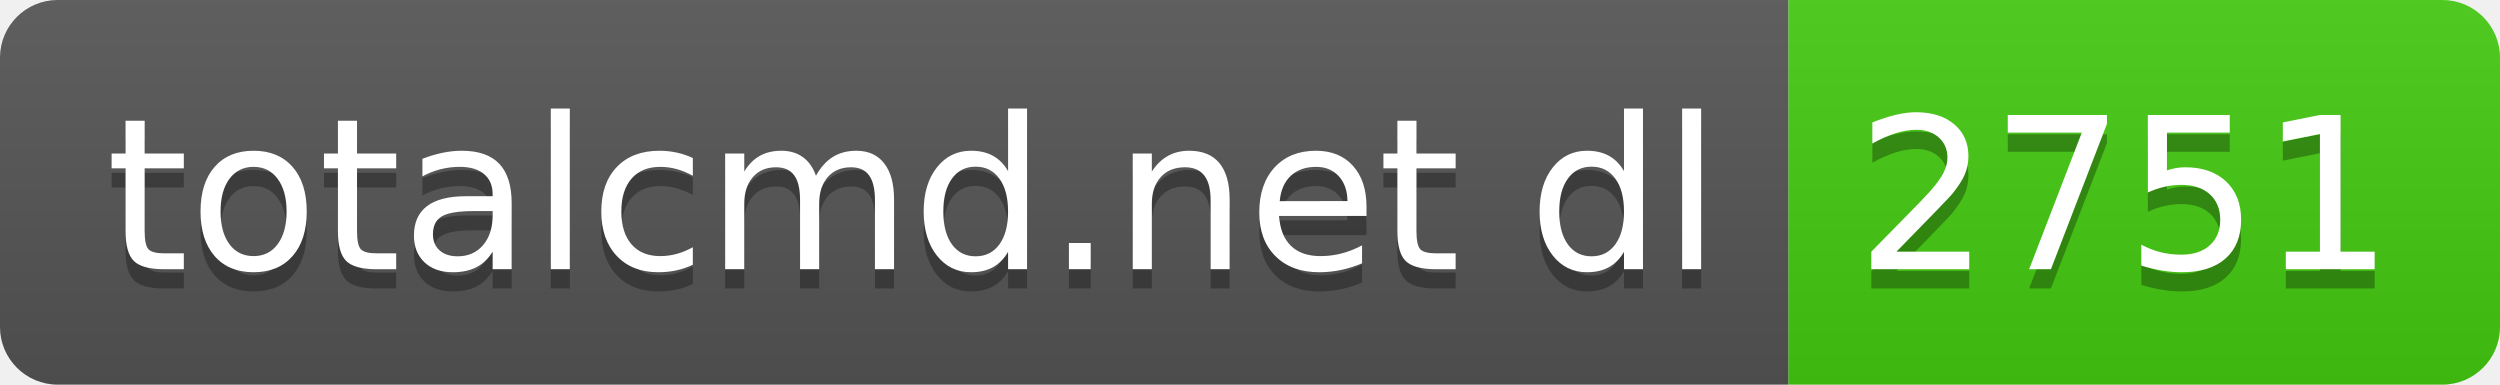
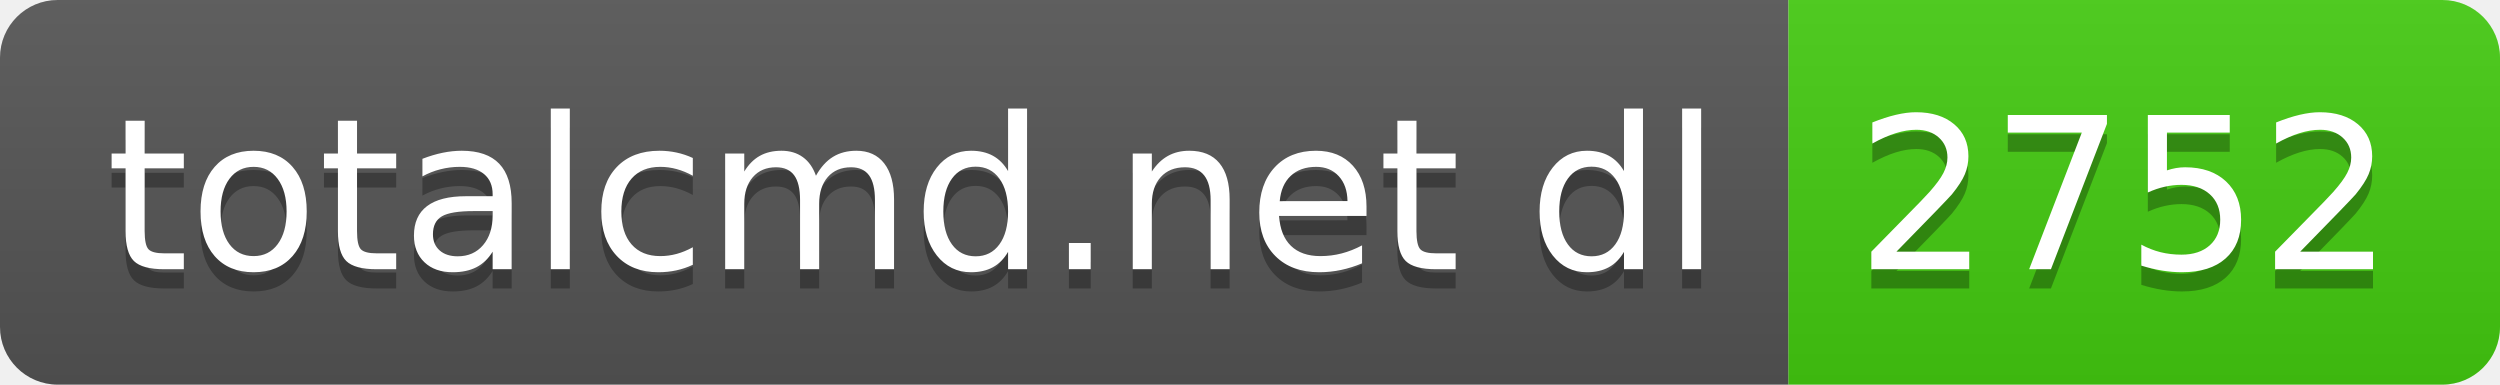
- <svg xmlns="http://www.w3.org/2000/svg" width="130" height="20" role="img" aria-label="totalcmd.net dl: 2751">
+ <svg xmlns="http://www.w3.org/2000/svg" width="130" height="20" role="img" aria-label="totalcmd.net dl: 2752">
  <linearGradient id="s" x2="0" y2="100%">
    <stop offset="0" stop-color="#bbb" stop-opacity=".1" />
    <stop offset="1" stop-opacity=".1" />
  </linearGradient>
  <clipPath id="r">
    <rect width="130" height="20" rx="3" fill="#fff" />
  </clipPath>
  <g clip-path="url(#r)">
    <rect width="93" height="20" fill="#555" />
    <rect x="93" width="37" height="20" fill="#4c1" />
    <rect width="130" height="20" fill="url(#s)" />
  </g>
  <g fill="#fff" text-anchor="middle" font-family="Verdana,Geneva,DejaVu Sans,sans-serif" text-rendering="geometricPrecision" font-size="110">
    <text aria-hidden="true" x="475" y="150" fill="#010101" fill-opacity=".3" transform="scale(.1)" textLength="830">totalcmd.net dl</text>
    <text x="475" y="140" transform="scale(.1)" fill="#fff" textLength="830">totalcmd.net dl</text>
-     <text aria-hidden="true" x="1105" y="150" fill="#010101" fill-opacity=".3" transform="scale(.1)" textLength="270">2751</text>
-     <text x="1105" y="140" transform="scale(.1)" fill="#fff" textLength="270">2751</text>
+     <text aria-hidden="true" x="1105" y="150" fill="#010101" fill-opacity=".3" transform="scale(.1)" textLength="270">2752</text>
+     <text x="1105" y="140" transform="scale(.1)" fill="#fff" textLength="270">2752</text>
  </g>
</svg>
